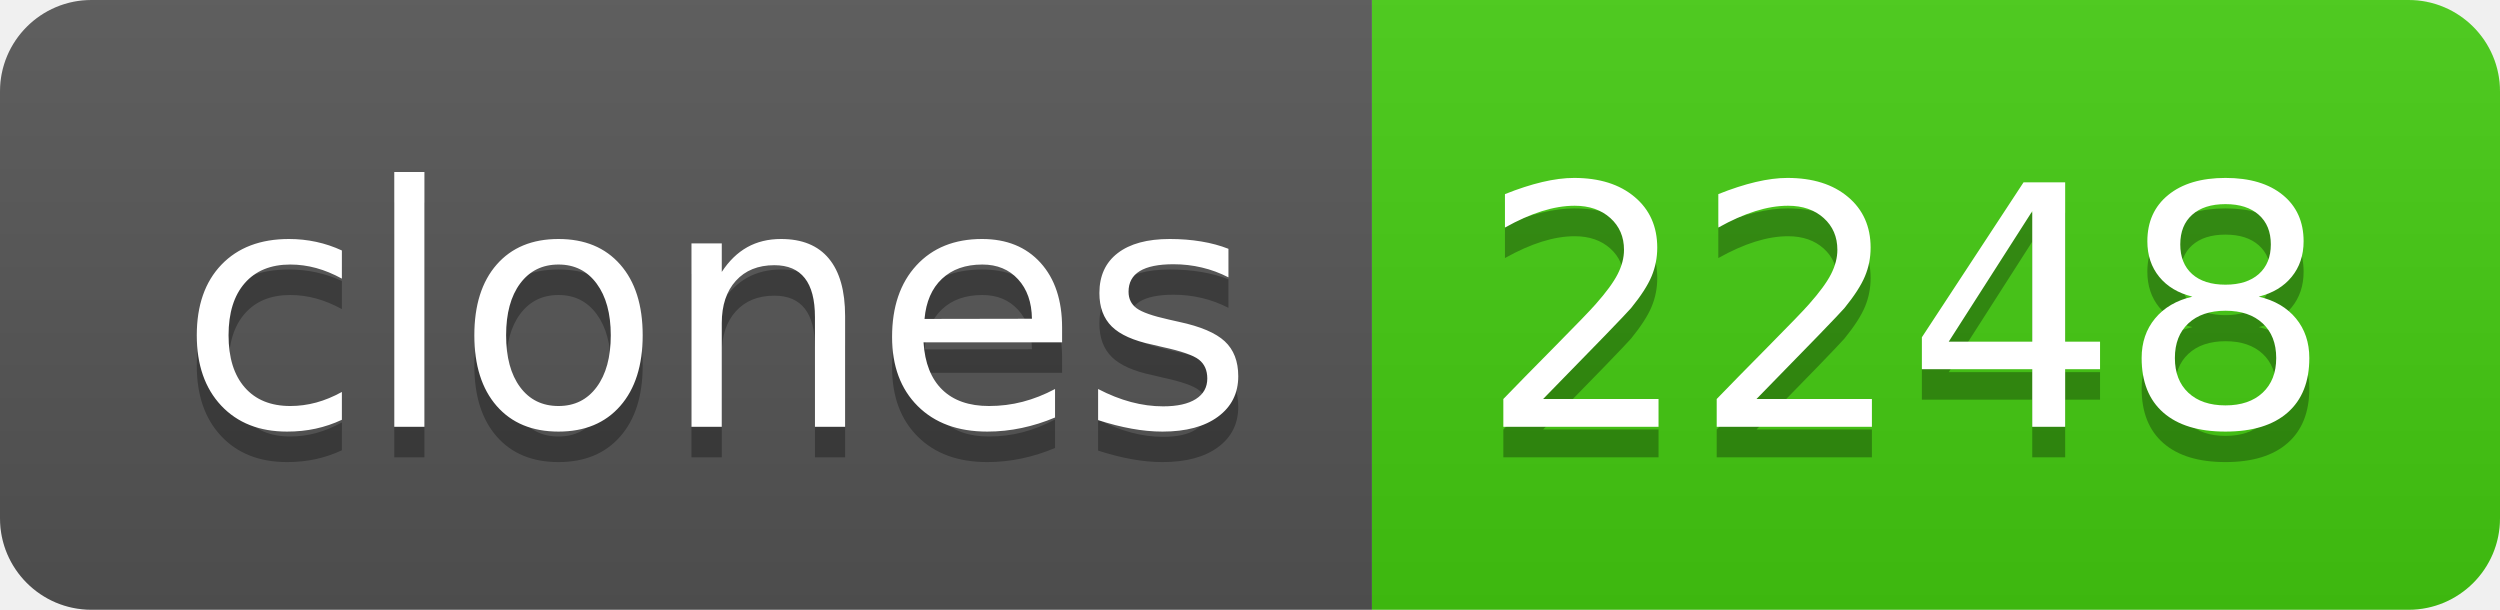
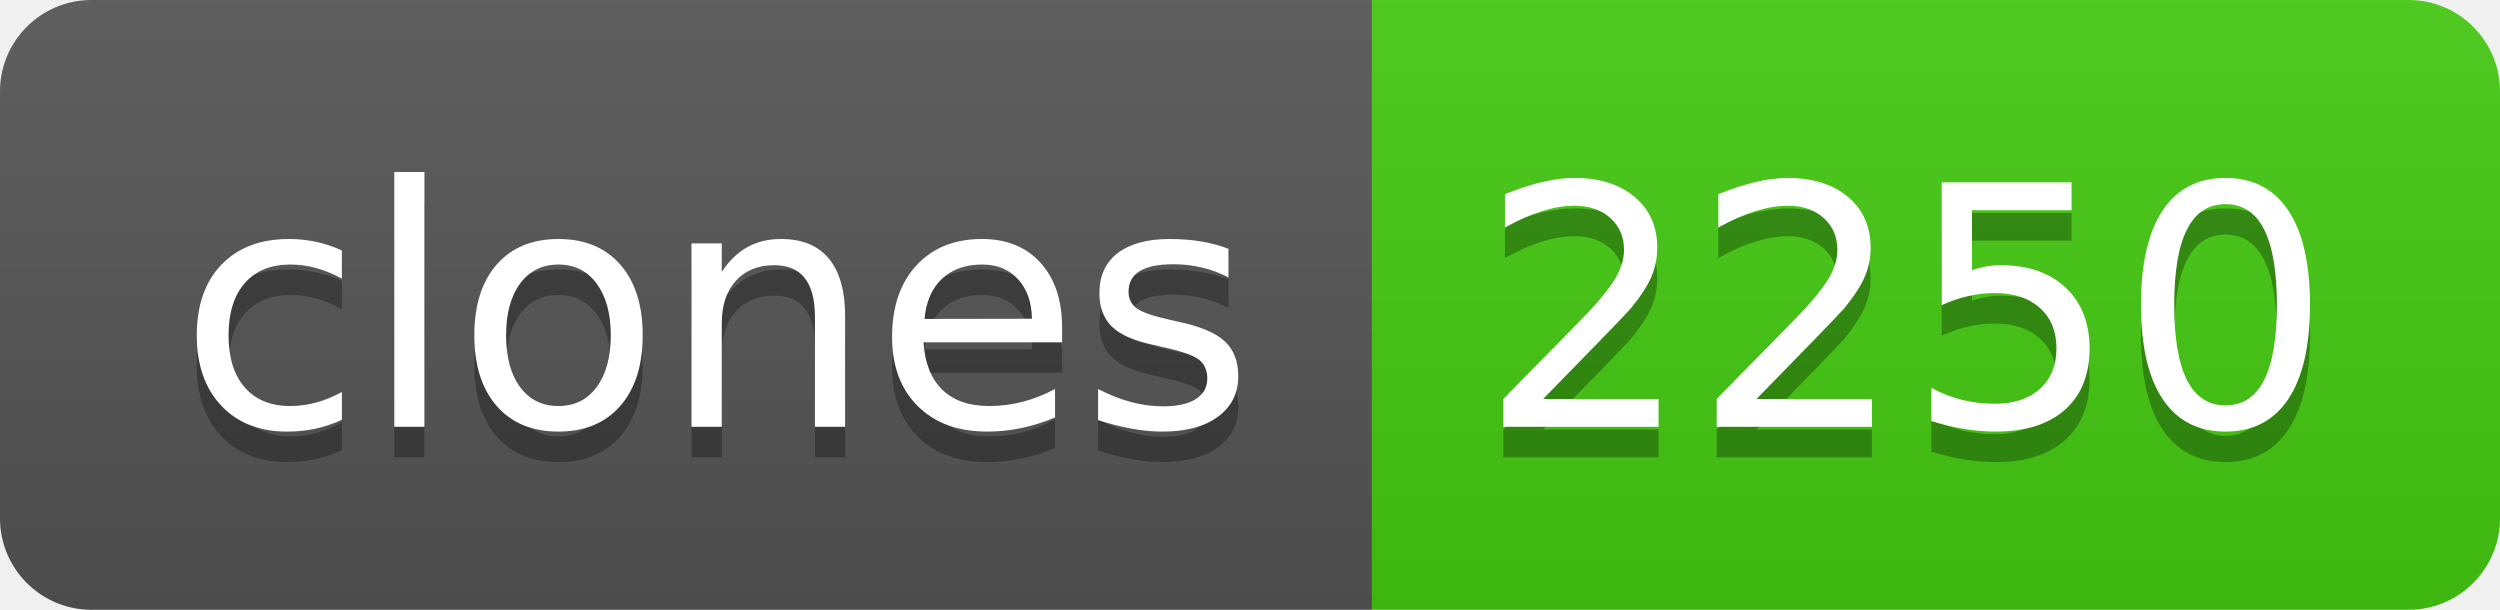
- <svg xmlns="http://www.w3.org/2000/svg" width="82" height="20" role="img" aria-label="clones: 2248">
+ <svg xmlns="http://www.w3.org/2000/svg" width="82" height="20" role="img" aria-label="clones: 2250">
  <linearGradient id="s" x2="0" y2="100%">
    <stop offset="0" stop-color="#bbb" stop-opacity=".1" />
    <stop offset="1" stop-opacity=".1" />
  </linearGradient>
  <clipPath id="r">
    <rect width="82" height="20" rx="3" fill="#fff" />
  </clipPath>
  <g clip-path="url(#r)">
    <rect width="45" height="20" fill="#555" />
    <rect x="45" width="37" height="20" fill="#4c1" />
    <rect width="82" height="20" fill="url(#s)" />
  </g>
  <g fill="#fff" text-anchor="middle" font-family="Verdana,Geneva,DejaVu Sans,sans-serif" text-rendering="geometricPrecision" font-size="110">
    <text aria-hidden="true" x="235" y="150" fill="#010101" fill-opacity=".3" transform="scale(.1)" textLength="350">clones</text>
    <text x="235" y="140" transform="scale(.1)" fill="#fff" textLength="350">clones</text>
-     <text aria-hidden="true" x="625" y="150" fill="#010101" fill-opacity=".3" transform="scale(.1)" textLength="270">2248</text>
-     <text x="625" y="140" transform="scale(.1)" fill="#fff" textLength="270">2248</text>
+     <text aria-hidden="true" x="625" y="150" fill="#010101" fill-opacity=".3" transform="scale(.1)" textLength="270">2250</text>
+     <text x="625" y="140" transform="scale(.1)" fill="#fff" textLength="270">2250</text>
  </g>
</svg>
